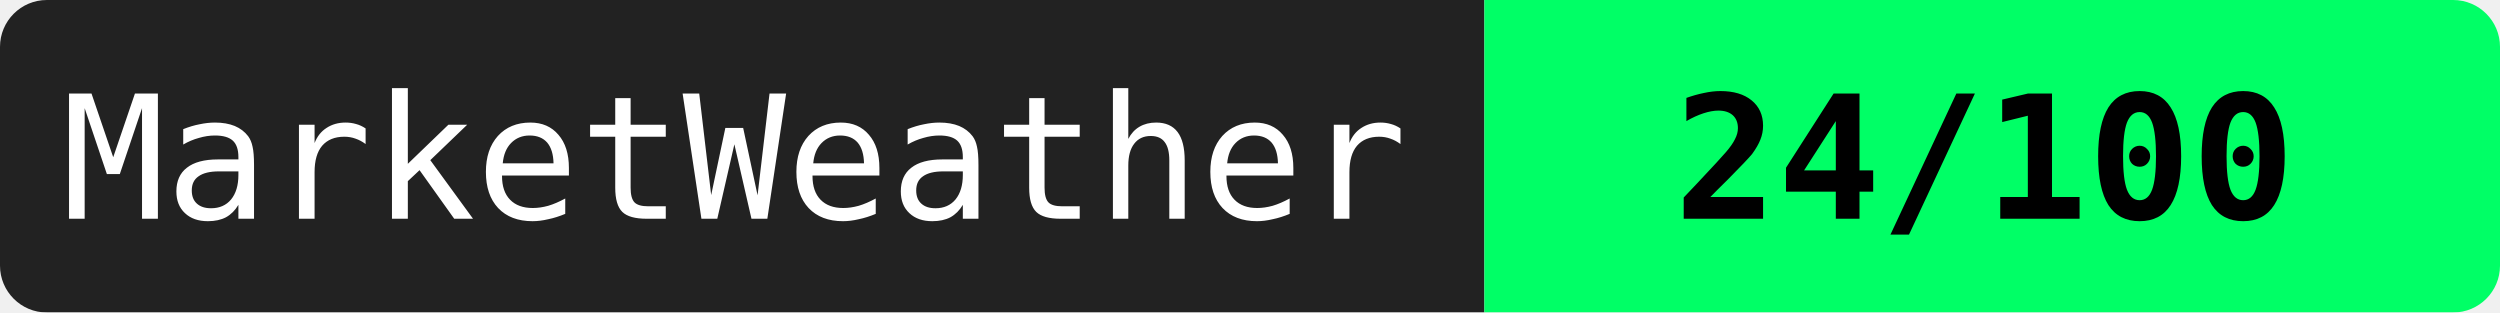
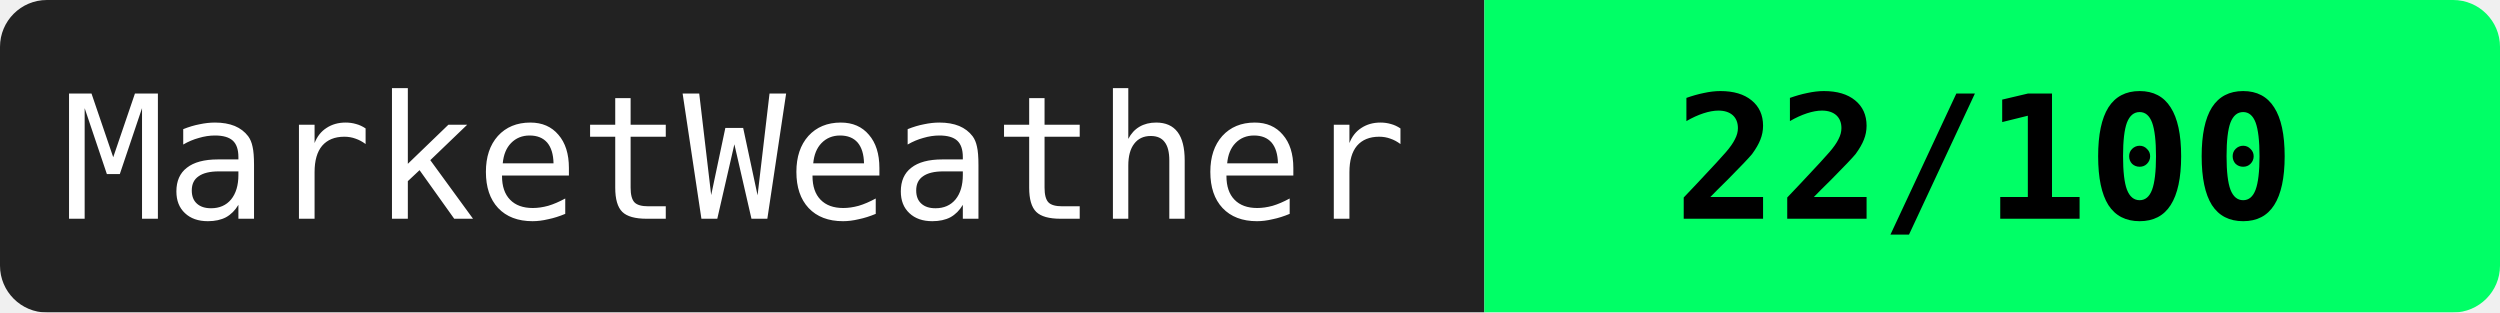
<svg xmlns="http://www.w3.org/2000/svg" width="160" height="20">
  <mask id="a">
    <rect width="160" height="20" rx="3" fill="#fff" />
  </mask>
  <g mask="url(#a)">
    <path fill="#222" d="M0 0h95v20H0z" />
    <path fill="#00ff66" d="M95 0h65v20H95z" />
  </g>
  <g fill="#fff" text-anchor="middle" font-family="monospace" font-size="11">
    <text x="47" y="14">MarketWeather</text>
-     <text x="127" y="14" fill="#000" font-weight="bold">24/100</text>
+     <text x="127" y="14" fill="#000" font-weight="bold">22/100</text>
  </g>
</svg>
